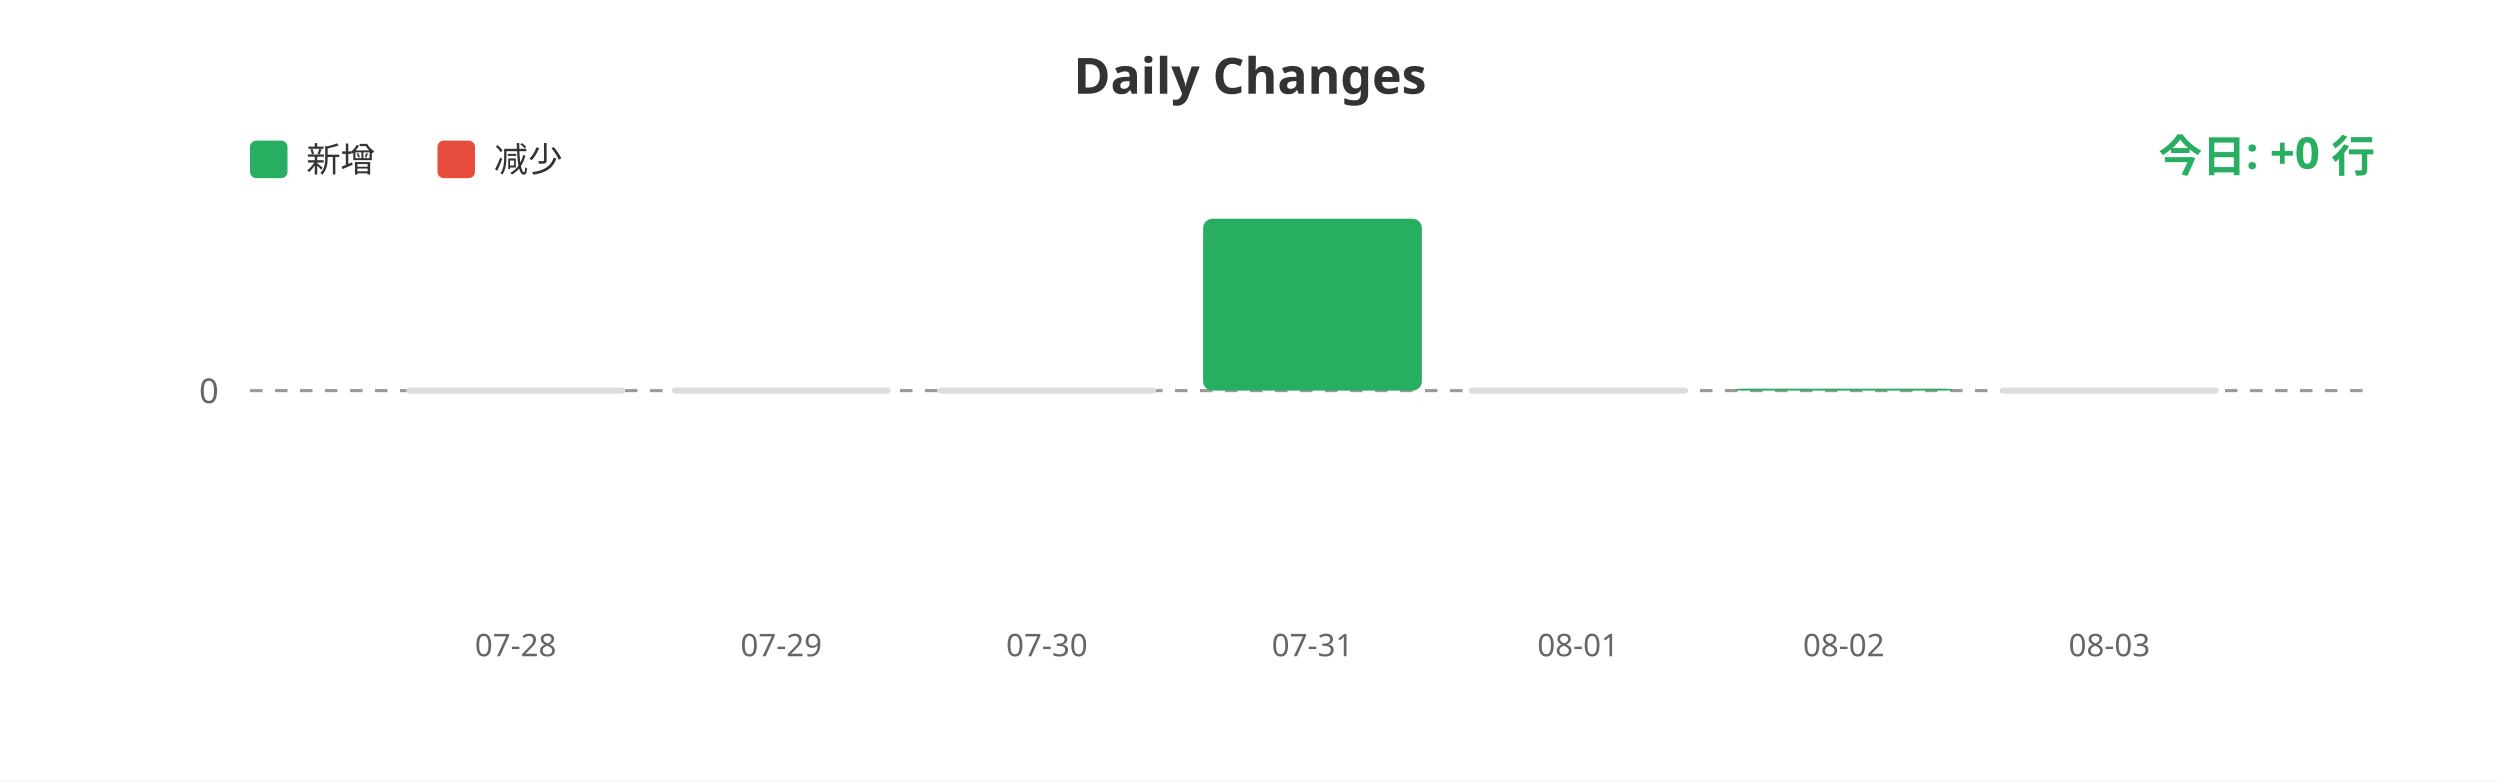
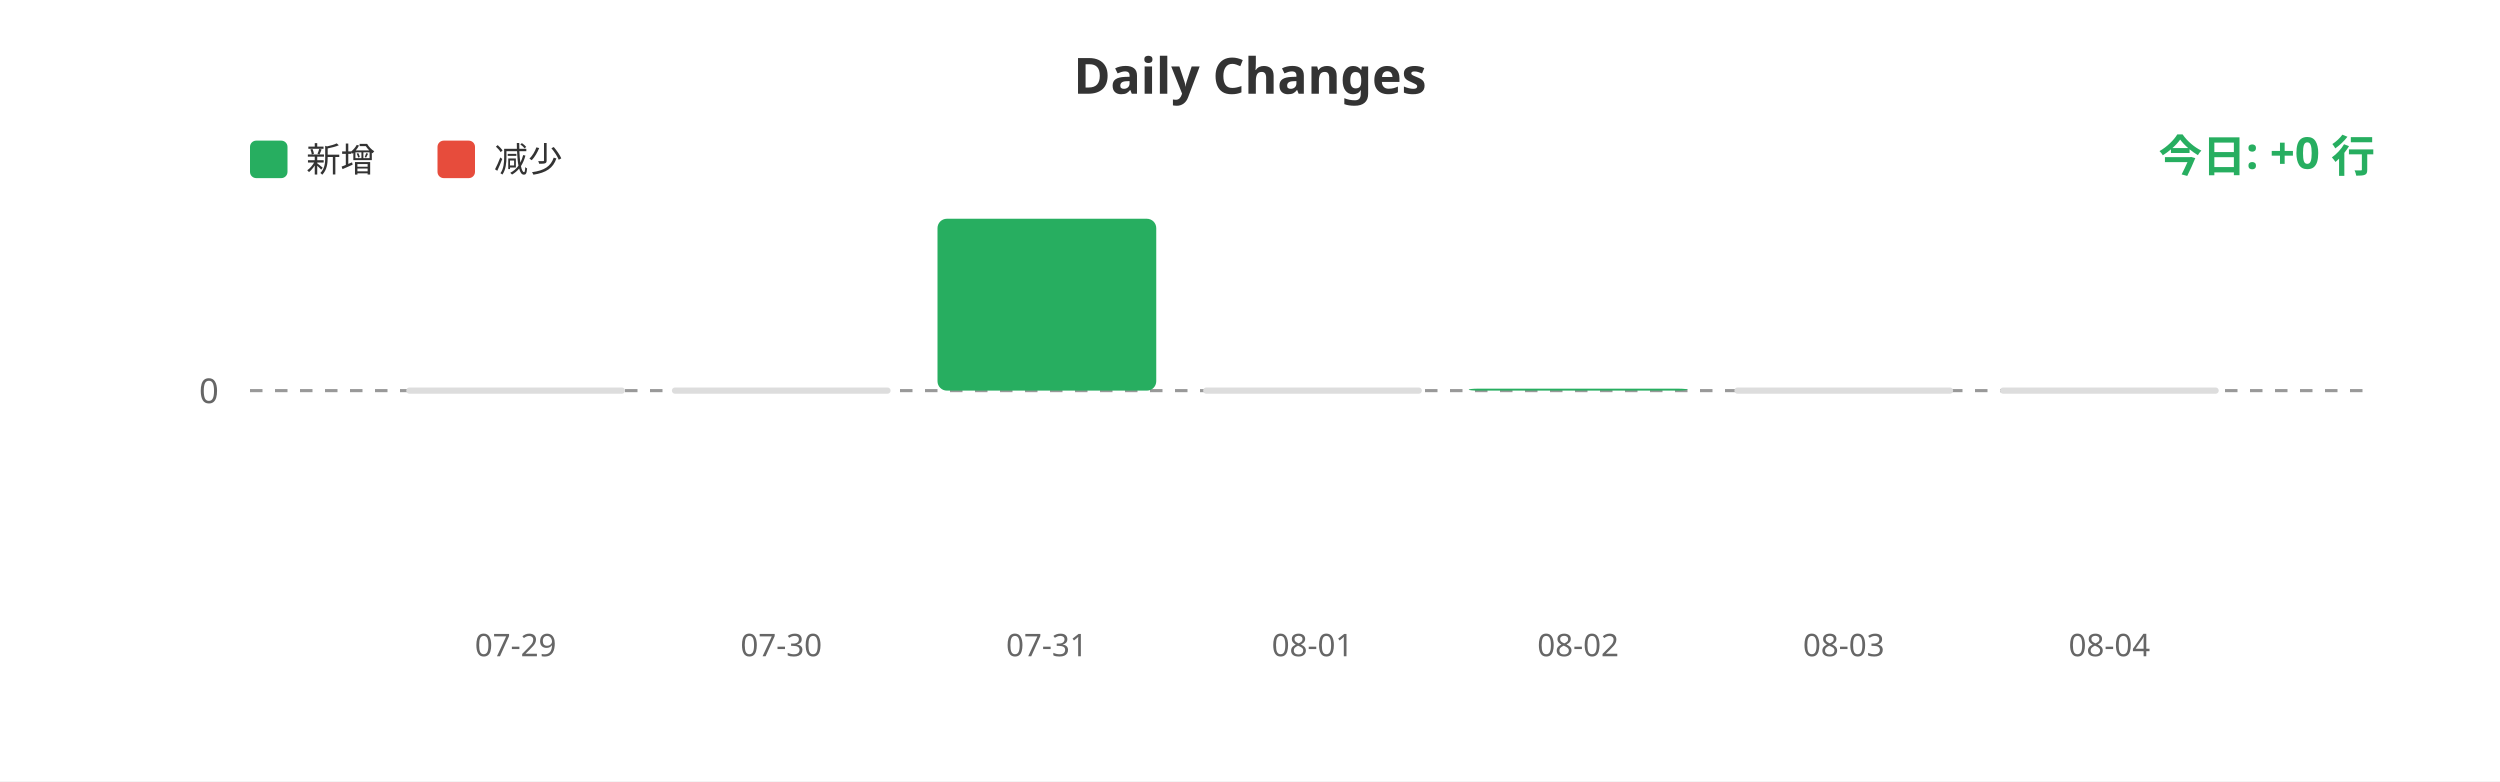
<svg xmlns="http://www.w3.org/2000/svg" width="800" height="250">
  <rect width="100%" height="100%" fill="#ffffff" />
  <text x="400" y="30" fill="#333" font-size="16" font-weight="bold" text-anchor="middle" font-family="sans-serif">Daily Changes</text>
  <rect x="80" y="45" width="12" height="12" fill="#27ae60" rx="2" />
  <text x="98" y="55" fill="#333" font-size="11" font-family="sans-serif">新增</text>
  <rect x="140" y="45" width="12" height="12" fill="#e74c3c" rx="2" />
  <text x="158" y="55" fill="#333" font-size="11" font-family="sans-serif">减少</text>
  <line x1="80" y1="125" x2="760" y2="125" stroke="#999" stroke-width="1" stroke-dasharray="4" />
  <text x="70" y="129" fill="#666" font-size="11" text-anchor="end" font-family="sans-serif">0</text>
  <rect x="130.0" y="124" width="70" height="2" fill="#ddd" rx="1" />
  <rect x="215.0" y="124" width="70" height="2" fill="#ddd" rx="1" />
-   <rect x="300.0" y="124" width="70" height="2" fill="#ddd" rx="1" />
-   <rect x="385.0" y="70.0" width="70" height="55.0" fill="#27ae60" rx="3" />
-   <rect x="470.0" y="124" width="70" height="2" fill="#ddd" rx="1" />
-   <rect x="555.0" y="124.374" width="70" height="0.626" fill="#27ae60" rx="3" />
+   <rect x="300.0" y="70.0" width="70" height="55.0" fill="#27ae60" rx="3" />
+   <rect x="385.0" y="124" width="70" height="2" fill="#ddd" rx="1" />
+   <rect x="470.0" y="124.374" width="70" height="0.626" fill="#27ae60" rx="3" />
+   <rect x="555.0" y="124" width="70" height="2" fill="#ddd" rx="1" />
  <rect x="640.0" y="124" width="70" height="2" fill="#ddd" rx="1" />
-   <text x="165.0" y="210" fill="#666" font-size="10" text-anchor="middle" font-family="sans-serif">07-28</text>
-   <text x="250.0" y="210" fill="#666" font-size="10" text-anchor="middle" font-family="sans-serif">07-29</text>
-   <text x="335.0" y="210" fill="#666" font-size="10" text-anchor="middle" font-family="sans-serif">07-30</text>
-   <text x="420.0" y="210" fill="#666" font-size="10" text-anchor="middle" font-family="sans-serif">07-31</text>
-   <text x="505.0" y="210" fill="#666" font-size="10" text-anchor="middle" font-family="sans-serif">08-01</text>
-   <text x="590.0" y="210" fill="#666" font-size="10" text-anchor="middle" font-family="sans-serif">08-02</text>
-   <text x="675.0" y="210" fill="#666" font-size="10" text-anchor="middle" font-family="sans-serif">08-03</text>
+   <text x="165.0" y="210" fill="#666" font-size="10" text-anchor="middle" font-family="sans-serif">07-29</text>
+   <text x="250.0" y="210" fill="#666" font-size="10" text-anchor="middle" font-family="sans-serif">07-30</text>
+   <text x="335.0" y="210" fill="#666" font-size="10" text-anchor="middle" font-family="sans-serif">07-31</text>
+   <text x="420.0" y="210" fill="#666" font-size="10" text-anchor="middle" font-family="sans-serif">08-01</text>
+   <text x="505.0" y="210" fill="#666" font-size="10" text-anchor="middle" font-family="sans-serif">08-02</text>
+   <text x="590.0" y="210" fill="#666" font-size="10" text-anchor="middle" font-family="sans-serif">08-03</text>
+   <text x="675.0" y="210" fill="#666" font-size="10" text-anchor="middle" font-family="sans-serif">08-04</text>
  <text x="760" y="55" fill="#27ae60" font-size="14" font-weight="bold" text-anchor="end" font-family="sans-serif">今日: +0 行</text>
</svg>
